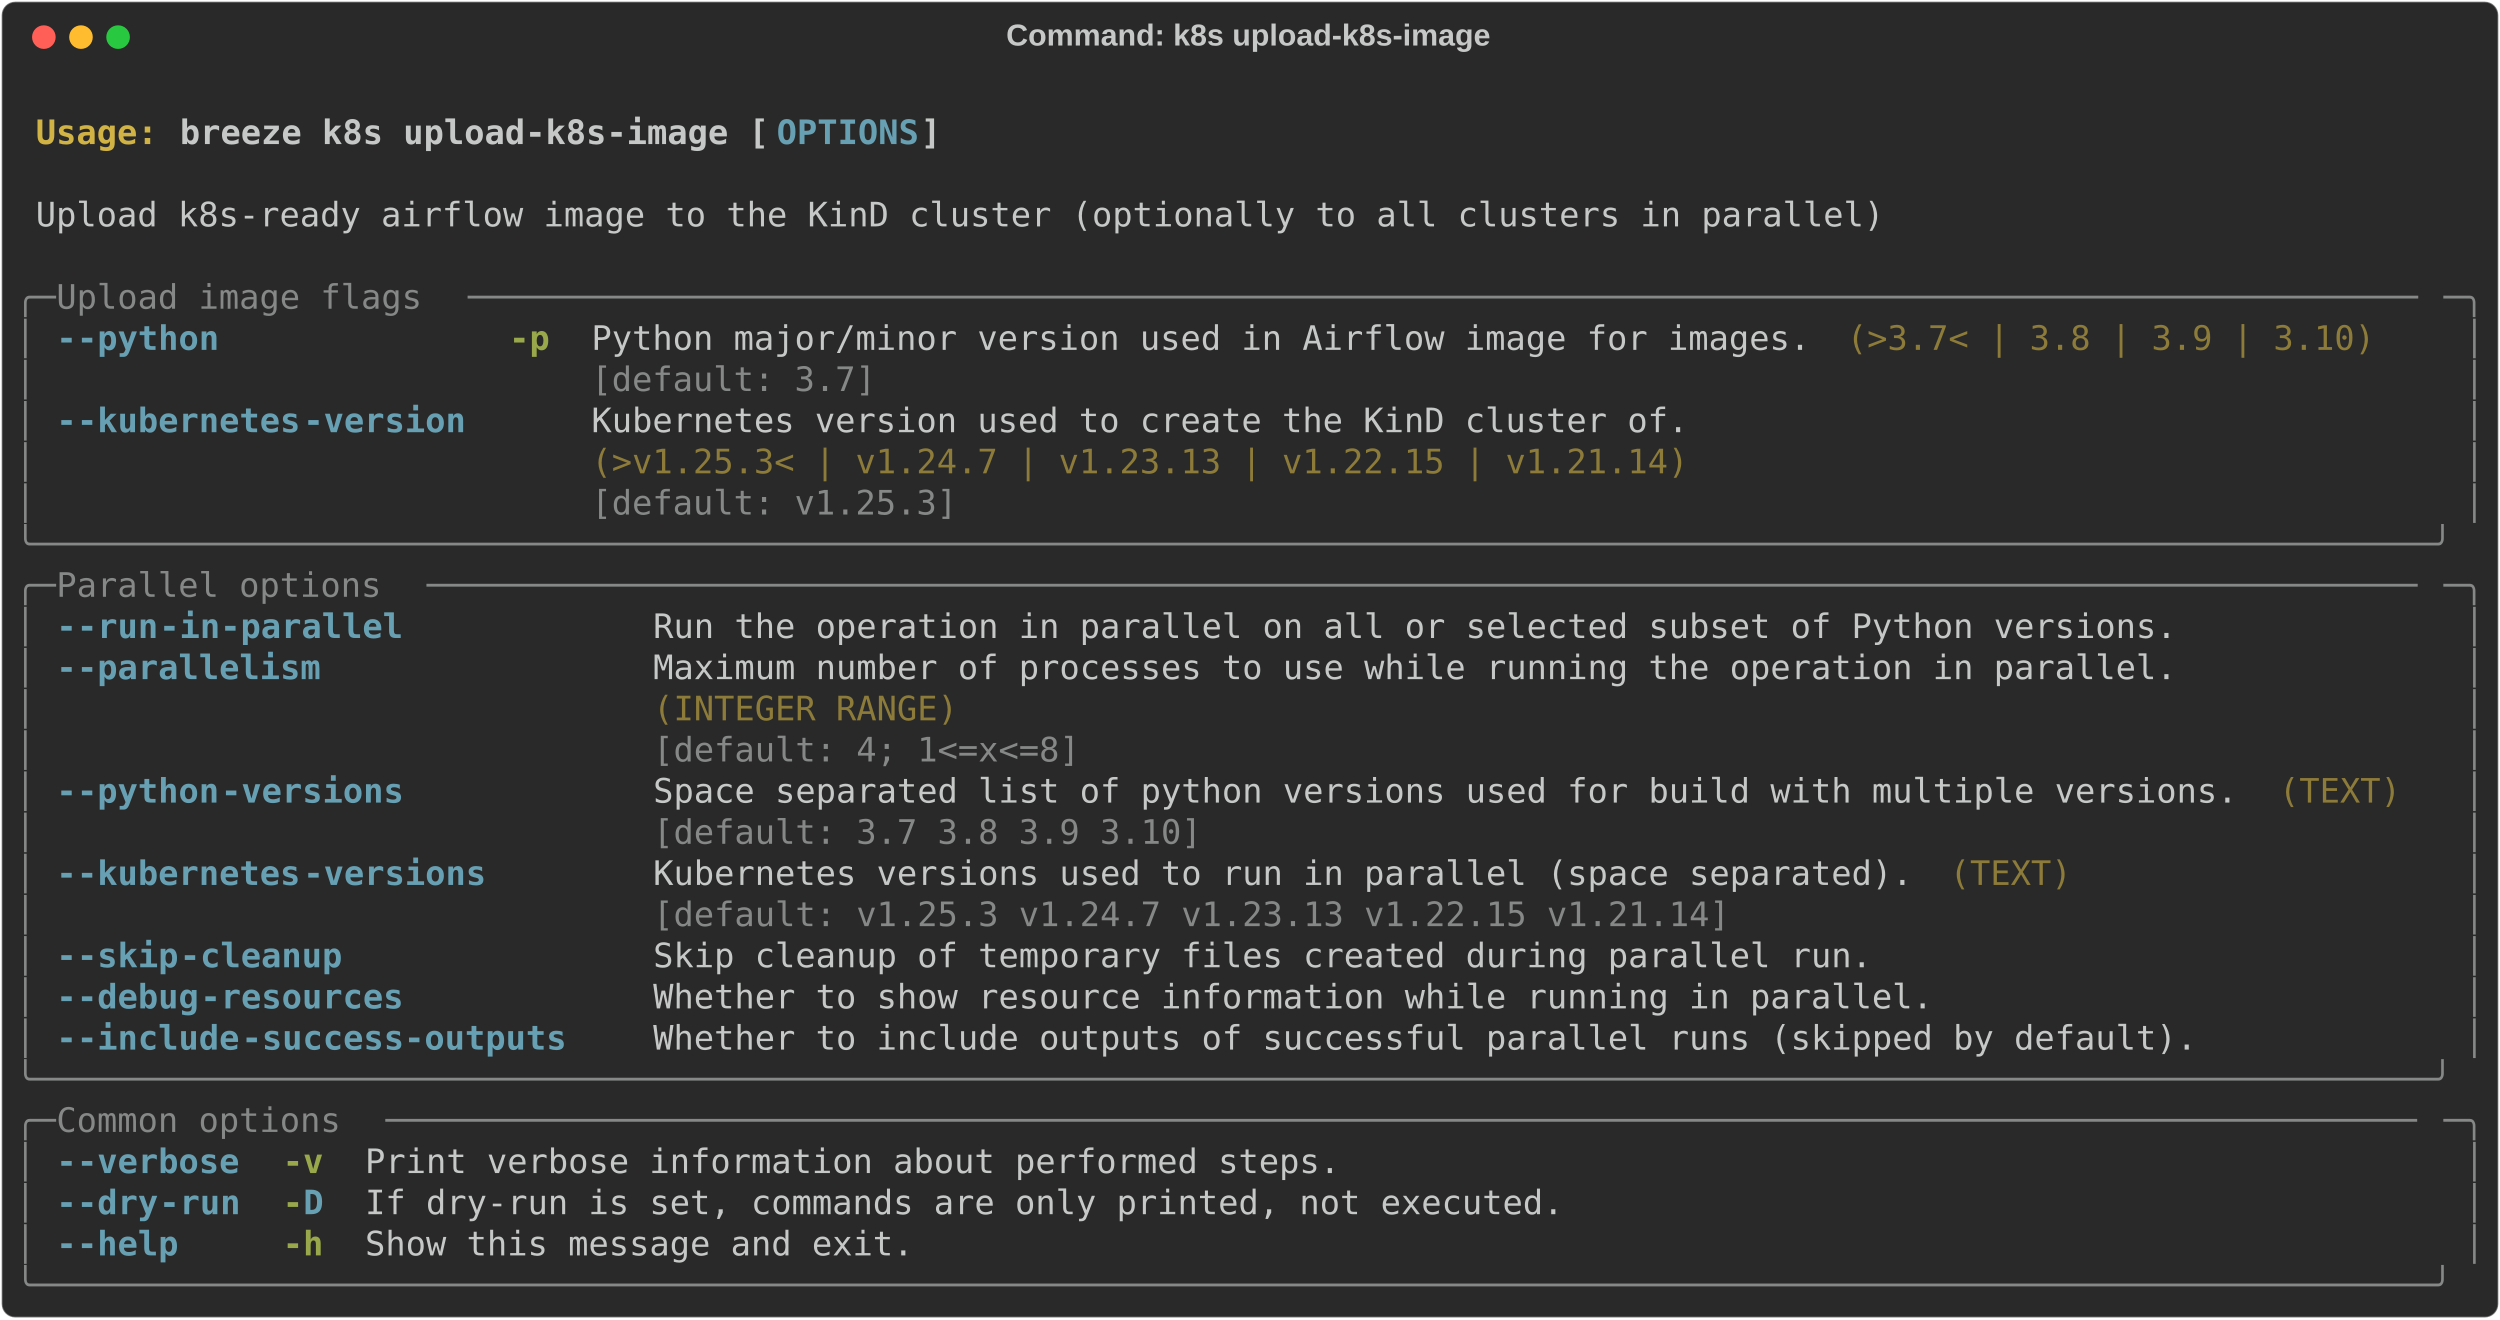
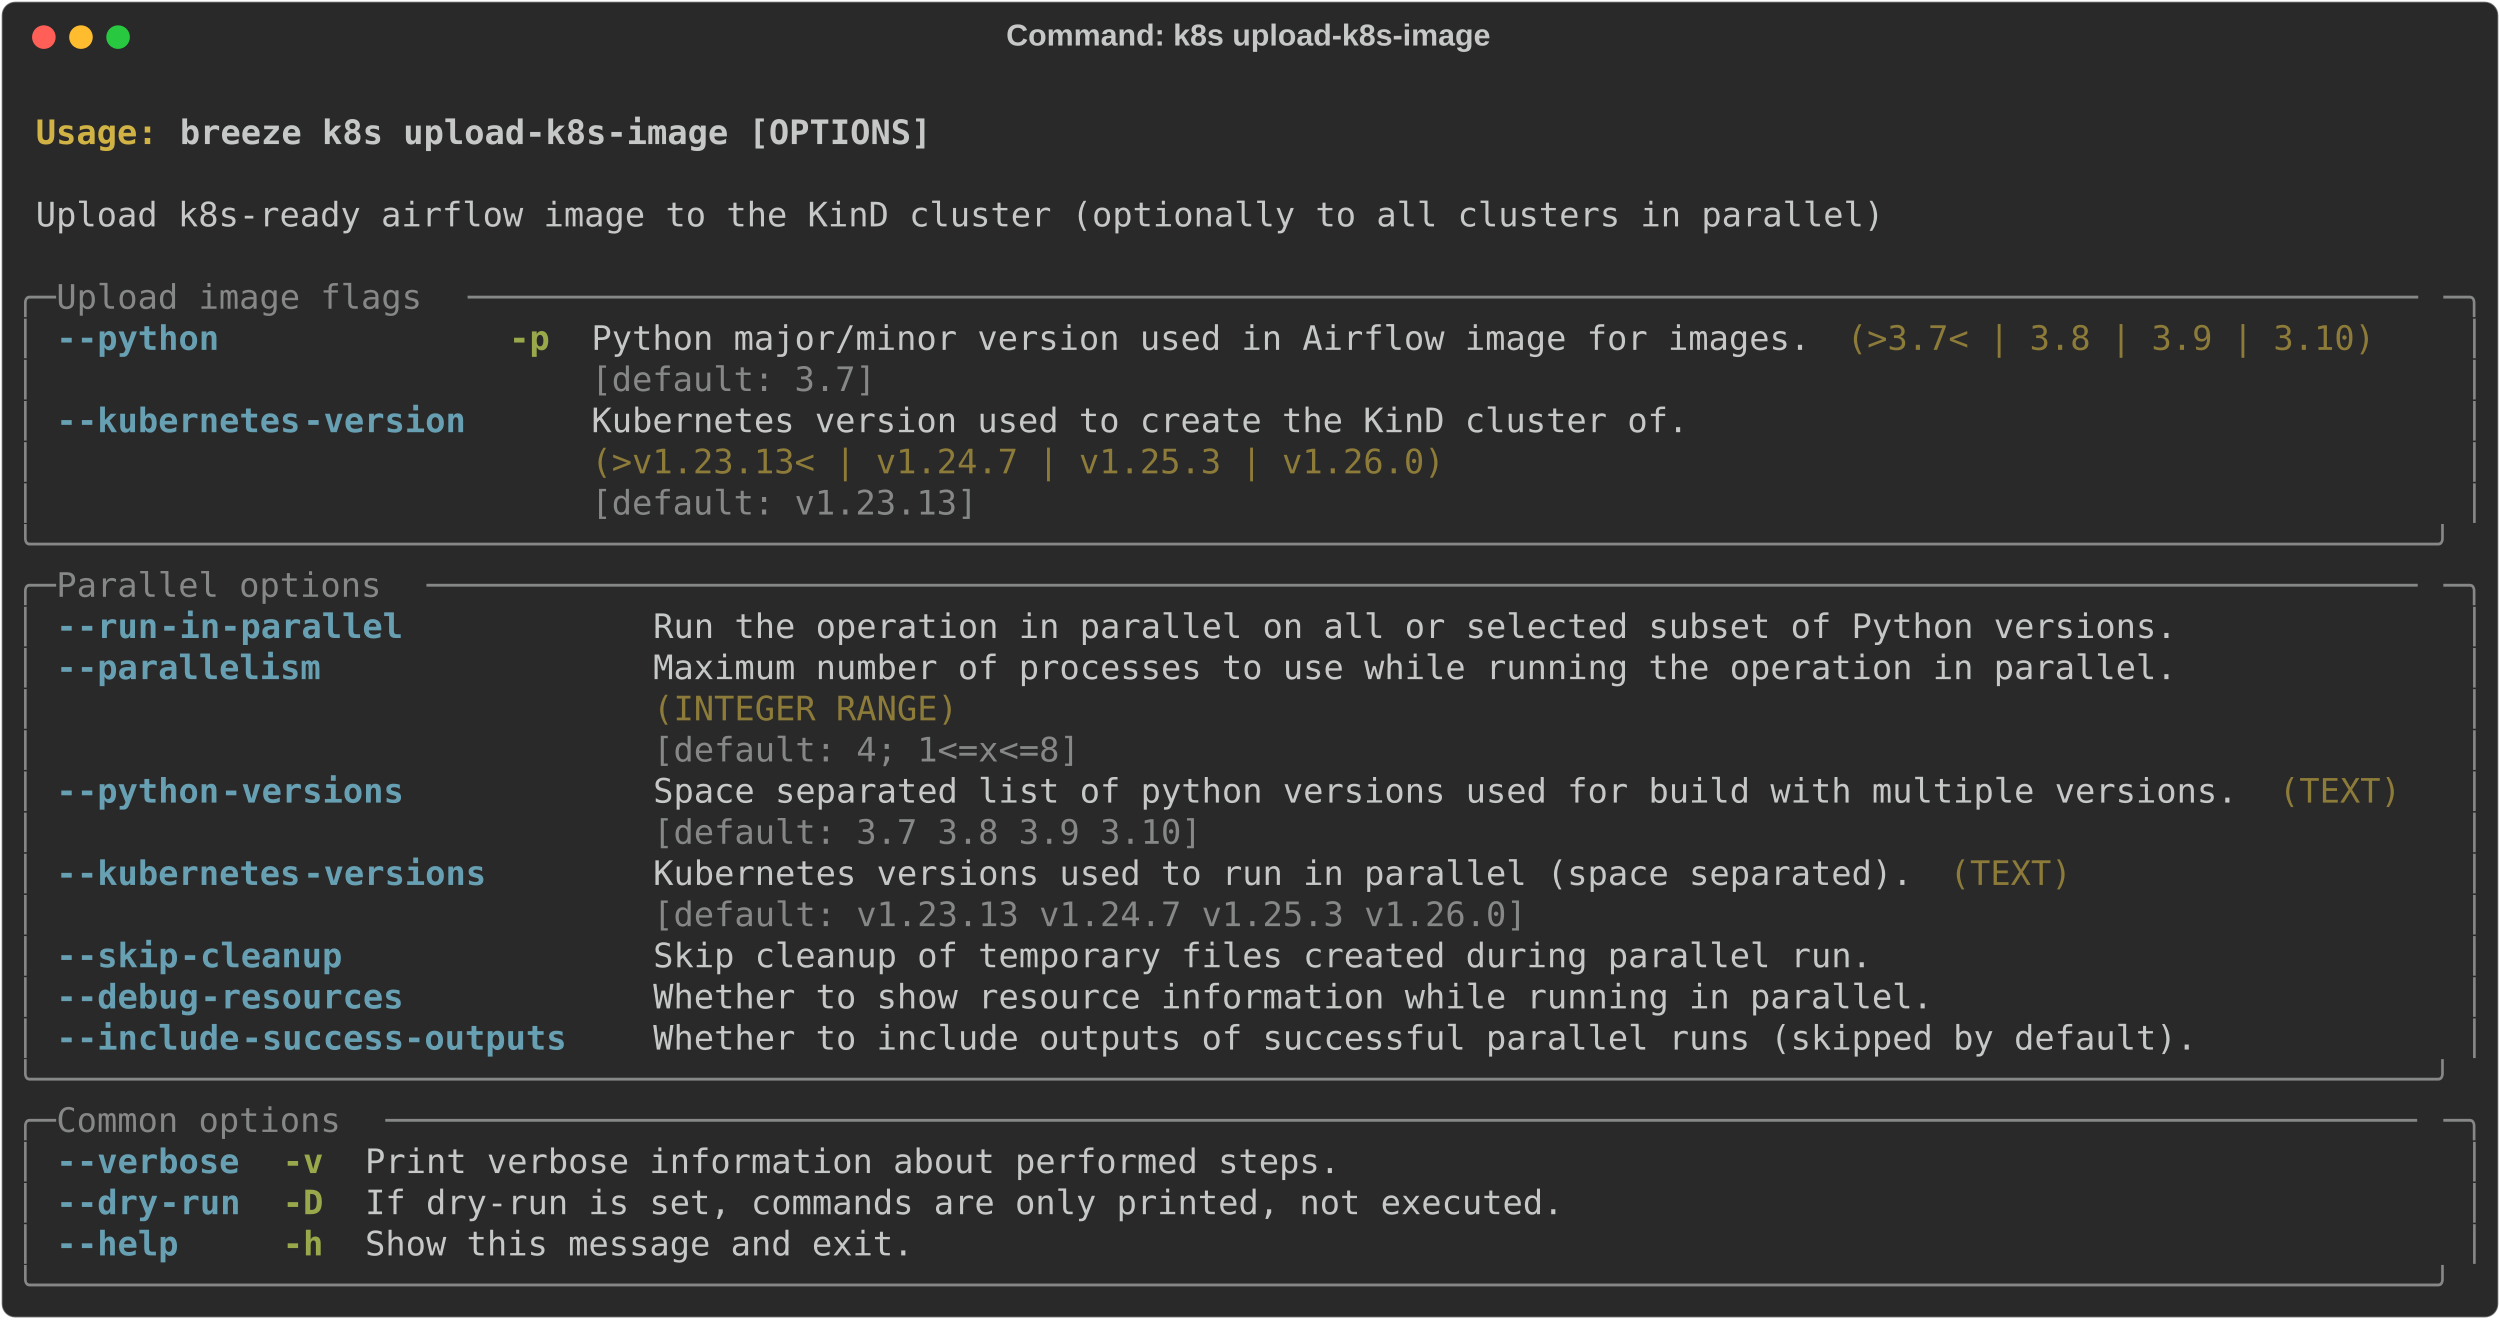
<svg xmlns="http://www.w3.org/2000/svg" class="rich-terminal" viewBox="0 0 1482 782.0">
  <style>

    @font-face {
        font-family: "Fira Code";
        src: local("FiraCode-Regular"),
                url("https://cdnjs.cloudflare.com/ajax/libs/firacode/6.2.0/woff2/FiraCode-Regular.woff2") format("woff2"),
                url("https://cdnjs.cloudflare.com/ajax/libs/firacode/6.2.0/woff/FiraCode-Regular.woff") format("woff");
        font-style: normal;
        font-weight: 400;
    }
    @font-face {
        font-family: "Fira Code";
        src: local("FiraCode-Bold"),
                url("https://cdnjs.cloudflare.com/ajax/libs/firacode/6.2.0/woff2/FiraCode-Bold.woff2") format("woff2"),
                url("https://cdnjs.cloudflare.com/ajax/libs/firacode/6.2.0/woff/FiraCode-Bold.woff") format("woff");
        font-style: bold;
        font-weight: 700;
    }

    .breeze-k8s-upload-k8s-image-matrix {
        font-family: Fira Code, monospace;
        font-size: 20px;
        line-height: 24.4px;
        font-variant-east-asian: full-width;
    }

    .breeze-k8s-upload-k8s-image-title {
        font-size: 18px;
        font-weight: bold;
        font-family: arial;
    }

    .breeze-k8s-upload-k8s-image-r1 { fill: #c5c8c6;font-weight: bold }
.breeze-k8s-upload-k8s-image-r2 { fill: #c5c8c6 }
.breeze-k8s-upload-k8s-image-r3 { fill: #d0b344;font-weight: bold }
- .breeze-k8s-upload-k8s-image-r4 { fill: #68a0b3;font-weight: bold }
- .breeze-k8s-upload-k8s-image-r5 { fill: #868887 }
+ .breeze-k8s-upload-k8s-image-r4 { fill: #868887 }
+ .breeze-k8s-upload-k8s-image-r5 { fill: #68a0b3;font-weight: bold }
.breeze-k8s-upload-k8s-image-r6 { fill: #98a84b;font-weight: bold }
.breeze-k8s-upload-k8s-image-r7 { fill: #8d7b39 }
    </style>
  <defs>
    <clipPath id="breeze-k8s-upload-k8s-image-clip-terminal">
      <rect x="0" y="0" width="1463.0" height="731.0" />
    </clipPath>
    <clipPath id="breeze-k8s-upload-k8s-image-line-0">
      <rect x="0" y="1.5" width="1464" height="24.65" />
    </clipPath>
    <clipPath id="breeze-k8s-upload-k8s-image-line-1">
      <rect x="0" y="25.9" width="1464" height="24.65" />
    </clipPath>
    <clipPath id="breeze-k8s-upload-k8s-image-line-2">
      <rect x="0" y="50.3" width="1464" height="24.65" />
    </clipPath>
    <clipPath id="breeze-k8s-upload-k8s-image-line-3">
      <rect x="0" y="74.7" width="1464" height="24.65" />
    </clipPath>
    <clipPath id="breeze-k8s-upload-k8s-image-line-4">
      <rect x="0" y="99.1" width="1464" height="24.65" />
    </clipPath>
    <clipPath id="breeze-k8s-upload-k8s-image-line-5">
      <rect x="0" y="123.5" width="1464" height="24.65" />
    </clipPath>
    <clipPath id="breeze-k8s-upload-k8s-image-line-6">
      <rect x="0" y="147.9" width="1464" height="24.65" />
    </clipPath>
    <clipPath id="breeze-k8s-upload-k8s-image-line-7">
      <rect x="0" y="172.3" width="1464" height="24.65" />
    </clipPath>
    <clipPath id="breeze-k8s-upload-k8s-image-line-8">
      <rect x="0" y="196.7" width="1464" height="24.65" />
    </clipPath>
    <clipPath id="breeze-k8s-upload-k8s-image-line-9">
      <rect x="0" y="221.1" width="1464" height="24.65" />
    </clipPath>
    <clipPath id="breeze-k8s-upload-k8s-image-line-10">
      <rect x="0" y="245.5" width="1464" height="24.65" />
    </clipPath>
    <clipPath id="breeze-k8s-upload-k8s-image-line-11">
      <rect x="0" y="269.9" width="1464" height="24.65" />
    </clipPath>
    <clipPath id="breeze-k8s-upload-k8s-image-line-12">
      <rect x="0" y="294.3" width="1464" height="24.65" />
    </clipPath>
    <clipPath id="breeze-k8s-upload-k8s-image-line-13">
      <rect x="0" y="318.7" width="1464" height="24.65" />
    </clipPath>
    <clipPath id="breeze-k8s-upload-k8s-image-line-14">
      <rect x="0" y="343.1" width="1464" height="24.65" />
    </clipPath>
    <clipPath id="breeze-k8s-upload-k8s-image-line-15">
      <rect x="0" y="367.5" width="1464" height="24.65" />
    </clipPath>
    <clipPath id="breeze-k8s-upload-k8s-image-line-16">
      <rect x="0" y="391.9" width="1464" height="24.65" />
    </clipPath>
    <clipPath id="breeze-k8s-upload-k8s-image-line-17">
      <rect x="0" y="416.3" width="1464" height="24.65" />
    </clipPath>
    <clipPath id="breeze-k8s-upload-k8s-image-line-18">
      <rect x="0" y="440.7" width="1464" height="24.65" />
    </clipPath>
    <clipPath id="breeze-k8s-upload-k8s-image-line-19">
      <rect x="0" y="465.1" width="1464" height="24.65" />
    </clipPath>
    <clipPath id="breeze-k8s-upload-k8s-image-line-20">
      <rect x="0" y="489.5" width="1464" height="24.65" />
    </clipPath>
    <clipPath id="breeze-k8s-upload-k8s-image-line-21">
      <rect x="0" y="513.9" width="1464" height="24.65" />
    </clipPath>
    <clipPath id="breeze-k8s-upload-k8s-image-line-22">
      <rect x="0" y="538.3" width="1464" height="24.65" />
    </clipPath>
    <clipPath id="breeze-k8s-upload-k8s-image-line-23">
      <rect x="0" y="562.7" width="1464" height="24.65" />
    </clipPath>
    <clipPath id="breeze-k8s-upload-k8s-image-line-24">
      <rect x="0" y="587.1" width="1464" height="24.65" />
    </clipPath>
    <clipPath id="breeze-k8s-upload-k8s-image-line-25">
      <rect x="0" y="611.5" width="1464" height="24.65" />
    </clipPath>
    <clipPath id="breeze-k8s-upload-k8s-image-line-26">
      <rect x="0" y="635.9" width="1464" height="24.65" />
    </clipPath>
    <clipPath id="breeze-k8s-upload-k8s-image-line-27">
      <rect x="0" y="660.3" width="1464" height="24.65" />
    </clipPath>
    <clipPath id="breeze-k8s-upload-k8s-image-line-28">
      <rect x="0" y="684.7" width="1464" height="24.65" />
    </clipPath>
  </defs>
  <rect fill="#292929" stroke="rgba(255,255,255,0.35)" stroke-width="1" x="1" y="1" width="1480" height="780" rx="8" />
  <text class="breeze-k8s-upload-k8s-image-title" fill="#c5c8c6" text-anchor="middle" x="740" y="27">Command: k8s upload-k8s-image</text>
  <g transform="translate(26,22)">
    <circle cx="0" cy="0" r="7" fill="#ff5f57" />
    <circle cx="22" cy="0" r="7" fill="#febc2e" />
    <circle cx="44" cy="0" r="7" fill="#28c840" />
  </g>
  <g transform="translate(9, 41)" clip-path="url(#breeze-k8s-upload-k8s-image-clip-terminal)">
    <g class="breeze-k8s-upload-k8s-image-matrix">
      <text class="breeze-k8s-upload-k8s-image-r2" x="1464" y="20" textLength="12.2" clip-path="url(#breeze-k8s-upload-k8s-image-line-0)">
</text>
      <text class="breeze-k8s-upload-k8s-image-r3" x="12.2" y="44.4" textLength="85.4" clip-path="url(#breeze-k8s-upload-k8s-image-line-1)">Usage: </text>
-       <text class="breeze-k8s-upload-k8s-image-r1" x="97.6" y="44.4" textLength="353.8" clip-path="url(#breeze-k8s-upload-k8s-image-line-1)">breeze k8s upload-k8s-image [</text>
-       <text class="breeze-k8s-upload-k8s-image-r4" x="451.4" y="44.4" textLength="85.4" clip-path="url(#breeze-k8s-upload-k8s-image-line-1)">OPTIONS</text>
-       <text class="breeze-k8s-upload-k8s-image-r1" x="536.8" y="44.4" textLength="12.2" clip-path="url(#breeze-k8s-upload-k8s-image-line-1)">]</text>
+       <text class="breeze-k8s-upload-k8s-image-r1" x="97.6" y="44.4" textLength="451.4" clip-path="url(#breeze-k8s-upload-k8s-image-line-1)">breeze k8s upload-k8s-image [OPTIONS]</text>
      <text class="breeze-k8s-upload-k8s-image-r2" x="1464" y="44.4" textLength="12.2" clip-path="url(#breeze-k8s-upload-k8s-image-line-1)">
</text>
      <text class="breeze-k8s-upload-k8s-image-r2" x="1464" y="68.8" textLength="12.2" clip-path="url(#breeze-k8s-upload-k8s-image-line-2)">
</text>
      <text class="breeze-k8s-upload-k8s-image-r2" x="12.2" y="93.2" textLength="1110.2" clip-path="url(#breeze-k8s-upload-k8s-image-line-3)">Upload k8s-ready airflow image to the KinD cluster (optionally to all clusters in parallel)</text>
      <text class="breeze-k8s-upload-k8s-image-r2" x="1464" y="93.2" textLength="12.2" clip-path="url(#breeze-k8s-upload-k8s-image-line-3)">
</text>
      <text class="breeze-k8s-upload-k8s-image-r2" x="1464" y="117.6" textLength="12.2" clip-path="url(#breeze-k8s-upload-k8s-image-line-4)">
</text>
-       <text class="breeze-k8s-upload-k8s-image-r5" x="0" y="142" textLength="24.4" clip-path="url(#breeze-k8s-upload-k8s-image-line-5)">╭─</text>
-       <text class="breeze-k8s-upload-k8s-image-r5" x="24.4" y="142" textLength="244" clip-path="url(#breeze-k8s-upload-k8s-image-line-5)"> Upload image flags </text>
-       <text class="breeze-k8s-upload-k8s-image-r5" x="268.4" y="142" textLength="1171.2" clip-path="url(#breeze-k8s-upload-k8s-image-line-5)">────────────────────────────────────────────────────────────────────────────────────────────────</text>
-       <text class="breeze-k8s-upload-k8s-image-r5" x="1439.6" y="142" textLength="24.4" clip-path="url(#breeze-k8s-upload-k8s-image-line-5)">─╮</text>
+       <text class="breeze-k8s-upload-k8s-image-r4" x="0" y="142" textLength="24.4" clip-path="url(#breeze-k8s-upload-k8s-image-line-5)">╭─</text>
+       <text class="breeze-k8s-upload-k8s-image-r4" x="24.4" y="142" textLength="244" clip-path="url(#breeze-k8s-upload-k8s-image-line-5)"> Upload image flags </text>
+       <text class="breeze-k8s-upload-k8s-image-r4" x="268.4" y="142" textLength="1171.2" clip-path="url(#breeze-k8s-upload-k8s-image-line-5)">────────────────────────────────────────────────────────────────────────────────────────────────</text>
+       <text class="breeze-k8s-upload-k8s-image-r4" x="1439.6" y="142" textLength="24.4" clip-path="url(#breeze-k8s-upload-k8s-image-line-5)">─╮</text>
      <text class="breeze-k8s-upload-k8s-image-r2" x="1464" y="142" textLength="12.2" clip-path="url(#breeze-k8s-upload-k8s-image-line-5)">
</text>
-       <text class="breeze-k8s-upload-k8s-image-r5" x="0" y="166.4" textLength="12.2" clip-path="url(#breeze-k8s-upload-k8s-image-line-6)">│</text>
-       <text class="breeze-k8s-upload-k8s-image-r4" x="24.4" y="166.4" textLength="12.2" clip-path="url(#breeze-k8s-upload-k8s-image-line-6)">-</text>
-       <text class="breeze-k8s-upload-k8s-image-r4" x="36.6" y="166.4" textLength="85.4" clip-path="url(#breeze-k8s-upload-k8s-image-line-6)">-python</text>
+       <text class="breeze-k8s-upload-k8s-image-r4" x="0" y="166.4" textLength="12.2" clip-path="url(#breeze-k8s-upload-k8s-image-line-6)">│</text>
+       <text class="breeze-k8s-upload-k8s-image-r5" x="24.4" y="166.4" textLength="12.2" clip-path="url(#breeze-k8s-upload-k8s-image-line-6)">-</text>
+       <text class="breeze-k8s-upload-k8s-image-r5" x="36.6" y="166.4" textLength="85.4" clip-path="url(#breeze-k8s-upload-k8s-image-line-6)">-python</text>
      <text class="breeze-k8s-upload-k8s-image-r6" x="292.8" y="166.4" textLength="24.4" clip-path="url(#breeze-k8s-upload-k8s-image-line-6)">-p</text>
      <text class="breeze-k8s-upload-k8s-image-r2" x="341.6" y="166.4" textLength="732" clip-path="url(#breeze-k8s-upload-k8s-image-line-6)">Python major/minor version used in Airflow image for images.</text>
      <text class="breeze-k8s-upload-k8s-image-r7" x="1085.8" y="166.4" textLength="317.2" clip-path="url(#breeze-k8s-upload-k8s-image-line-6)">(&gt;3.7&lt; | 3.8 | 3.9 | 3.10)</text>
-       <text class="breeze-k8s-upload-k8s-image-r5" x="1451.8" y="166.4" textLength="12.2" clip-path="url(#breeze-k8s-upload-k8s-image-line-6)">│</text>
+       <text class="breeze-k8s-upload-k8s-image-r4" x="1451.8" y="166.4" textLength="12.2" clip-path="url(#breeze-k8s-upload-k8s-image-line-6)">│</text>
      <text class="breeze-k8s-upload-k8s-image-r2" x="1464" y="166.4" textLength="12.2" clip-path="url(#breeze-k8s-upload-k8s-image-line-6)">
</text>
-       <text class="breeze-k8s-upload-k8s-image-r5" x="0" y="190.8" textLength="12.2" clip-path="url(#breeze-k8s-upload-k8s-image-line-7)">│</text>
-       <text class="breeze-k8s-upload-k8s-image-r5" x="341.6" y="190.8" textLength="732" clip-path="url(#breeze-k8s-upload-k8s-image-line-7)">[default: 3.7]                                              </text>
-       <text class="breeze-k8s-upload-k8s-image-r5" x="1451.8" y="190.8" textLength="12.2" clip-path="url(#breeze-k8s-upload-k8s-image-line-7)">│</text>
+       <text class="breeze-k8s-upload-k8s-image-r4" x="0" y="190.8" textLength="12.2" clip-path="url(#breeze-k8s-upload-k8s-image-line-7)">│</text>
+       <text class="breeze-k8s-upload-k8s-image-r4" x="341.6" y="190.8" textLength="732" clip-path="url(#breeze-k8s-upload-k8s-image-line-7)">[default: 3.7]                                              </text>
+       <text class="breeze-k8s-upload-k8s-image-r4" x="1451.8" y="190.8" textLength="12.2" clip-path="url(#breeze-k8s-upload-k8s-image-line-7)">│</text>
      <text class="breeze-k8s-upload-k8s-image-r2" x="1464" y="190.8" textLength="12.2" clip-path="url(#breeze-k8s-upload-k8s-image-line-7)">
</text>
-       <text class="breeze-k8s-upload-k8s-image-r5" x="0" y="215.2" textLength="12.2" clip-path="url(#breeze-k8s-upload-k8s-image-line-8)">│</text>
-       <text class="breeze-k8s-upload-k8s-image-r4" x="24.4" y="215.2" textLength="12.2" clip-path="url(#breeze-k8s-upload-k8s-image-line-8)">-</text>
-       <text class="breeze-k8s-upload-k8s-image-r4" x="36.6" y="215.2" textLength="134.2" clip-path="url(#breeze-k8s-upload-k8s-image-line-8)">-kubernetes</text>
-       <text class="breeze-k8s-upload-k8s-image-r4" x="170.8" y="215.2" textLength="97.6" clip-path="url(#breeze-k8s-upload-k8s-image-line-8)">-version</text>
+       <text class="breeze-k8s-upload-k8s-image-r4" x="0" y="215.2" textLength="12.2" clip-path="url(#breeze-k8s-upload-k8s-image-line-8)">│</text>
+       <text class="breeze-k8s-upload-k8s-image-r5" x="24.4" y="215.2" textLength="12.2" clip-path="url(#breeze-k8s-upload-k8s-image-line-8)">-</text>
+       <text class="breeze-k8s-upload-k8s-image-r5" x="36.6" y="215.2" textLength="134.2" clip-path="url(#breeze-k8s-upload-k8s-image-line-8)">-kubernetes</text>
+       <text class="breeze-k8s-upload-k8s-image-r5" x="170.8" y="215.2" textLength="97.6" clip-path="url(#breeze-k8s-upload-k8s-image-line-8)">-version</text>
      <text class="breeze-k8s-upload-k8s-image-r2" x="341.6" y="215.2" textLength="658.8" clip-path="url(#breeze-k8s-upload-k8s-image-line-8)">Kubernetes version used to create the KinD cluster of.</text>
-       <text class="breeze-k8s-upload-k8s-image-r5" x="1451.8" y="215.2" textLength="12.2" clip-path="url(#breeze-k8s-upload-k8s-image-line-8)">│</text>
+       <text class="breeze-k8s-upload-k8s-image-r4" x="1451.8" y="215.2" textLength="12.2" clip-path="url(#breeze-k8s-upload-k8s-image-line-8)">│</text>
      <text class="breeze-k8s-upload-k8s-image-r2" x="1464" y="215.2" textLength="12.2" clip-path="url(#breeze-k8s-upload-k8s-image-line-8)">
</text>
-       <text class="breeze-k8s-upload-k8s-image-r5" x="0" y="239.6" textLength="12.2" clip-path="url(#breeze-k8s-upload-k8s-image-line-9)">│</text>
-       <text class="breeze-k8s-upload-k8s-image-r7" x="341.6" y="239.6" textLength="658.8" clip-path="url(#breeze-k8s-upload-k8s-image-line-9)">(&gt;v1.25.3&lt; | v1.24.7 | v1.23.13 | v1.22.15 | v1.21.14)</text>
-       <text class="breeze-k8s-upload-k8s-image-r5" x="1451.8" y="239.6" textLength="12.2" clip-path="url(#breeze-k8s-upload-k8s-image-line-9)">│</text>
+       <text class="breeze-k8s-upload-k8s-image-r4" x="0" y="239.6" textLength="12.2" clip-path="url(#breeze-k8s-upload-k8s-image-line-9)">│</text>
+       <text class="breeze-k8s-upload-k8s-image-r7" x="341.6" y="239.6" textLength="658.8" clip-path="url(#breeze-k8s-upload-k8s-image-line-9)">(&gt;v1.23.13&lt; | v1.24.7 | v1.25.3 | v1.26.0)            </text>
+       <text class="breeze-k8s-upload-k8s-image-r4" x="1451.8" y="239.6" textLength="12.2" clip-path="url(#breeze-k8s-upload-k8s-image-line-9)">│</text>
      <text class="breeze-k8s-upload-k8s-image-r2" x="1464" y="239.6" textLength="12.2" clip-path="url(#breeze-k8s-upload-k8s-image-line-9)">
</text>
-       <text class="breeze-k8s-upload-k8s-image-r5" x="0" y="264" textLength="12.2" clip-path="url(#breeze-k8s-upload-k8s-image-line-10)">│</text>
-       <text class="breeze-k8s-upload-k8s-image-r5" x="341.6" y="264" textLength="658.8" clip-path="url(#breeze-k8s-upload-k8s-image-line-10)">[default: v1.25.3]                                    </text>
-       <text class="breeze-k8s-upload-k8s-image-r5" x="1451.8" y="264" textLength="12.2" clip-path="url(#breeze-k8s-upload-k8s-image-line-10)">│</text>
+       <text class="breeze-k8s-upload-k8s-image-r4" x="0" y="264" textLength="12.2" clip-path="url(#breeze-k8s-upload-k8s-image-line-10)">│</text>
+       <text class="breeze-k8s-upload-k8s-image-r4" x="341.6" y="264" textLength="658.8" clip-path="url(#breeze-k8s-upload-k8s-image-line-10)">[default: v1.23.13]                                   </text>
+       <text class="breeze-k8s-upload-k8s-image-r4" x="1451.8" y="264" textLength="12.2" clip-path="url(#breeze-k8s-upload-k8s-image-line-10)">│</text>
      <text class="breeze-k8s-upload-k8s-image-r2" x="1464" y="264" textLength="12.2" clip-path="url(#breeze-k8s-upload-k8s-image-line-10)">
</text>
-       <text class="breeze-k8s-upload-k8s-image-r5" x="0" y="288.4" textLength="1464" clip-path="url(#breeze-k8s-upload-k8s-image-line-11)">╰──────────────────────────────────────────────────────────────────────────────────────────────────────────────────────╯</text>
+       <text class="breeze-k8s-upload-k8s-image-r4" x="0" y="288.4" textLength="1464" clip-path="url(#breeze-k8s-upload-k8s-image-line-11)">╰──────────────────────────────────────────────────────────────────────────────────────────────────────────────────────╯</text>
      <text class="breeze-k8s-upload-k8s-image-r2" x="1464" y="288.4" textLength="12.2" clip-path="url(#breeze-k8s-upload-k8s-image-line-11)">
</text>
-       <text class="breeze-k8s-upload-k8s-image-r5" x="0" y="312.8" textLength="24.4" clip-path="url(#breeze-k8s-upload-k8s-image-line-12)">╭─</text>
-       <text class="breeze-k8s-upload-k8s-image-r5" x="24.4" y="312.8" textLength="219.6" clip-path="url(#breeze-k8s-upload-k8s-image-line-12)"> Parallel options </text>
-       <text class="breeze-k8s-upload-k8s-image-r5" x="244" y="312.8" textLength="1195.6" clip-path="url(#breeze-k8s-upload-k8s-image-line-12)">──────────────────────────────────────────────────────────────────────────────────────────────────</text>
-       <text class="breeze-k8s-upload-k8s-image-r5" x="1439.6" y="312.8" textLength="24.4" clip-path="url(#breeze-k8s-upload-k8s-image-line-12)">─╮</text>
+       <text class="breeze-k8s-upload-k8s-image-r4" x="0" y="312.8" textLength="24.4" clip-path="url(#breeze-k8s-upload-k8s-image-line-12)">╭─</text>
+       <text class="breeze-k8s-upload-k8s-image-r4" x="24.4" y="312.8" textLength="219.6" clip-path="url(#breeze-k8s-upload-k8s-image-line-12)"> Parallel options </text>
+       <text class="breeze-k8s-upload-k8s-image-r4" x="244" y="312.8" textLength="1195.6" clip-path="url(#breeze-k8s-upload-k8s-image-line-12)">──────────────────────────────────────────────────────────────────────────────────────────────────</text>
+       <text class="breeze-k8s-upload-k8s-image-r4" x="1439.6" y="312.8" textLength="24.4" clip-path="url(#breeze-k8s-upload-k8s-image-line-12)">─╮</text>
      <text class="breeze-k8s-upload-k8s-image-r2" x="1464" y="312.8" textLength="12.2" clip-path="url(#breeze-k8s-upload-k8s-image-line-12)">
</text>
-       <text class="breeze-k8s-upload-k8s-image-r5" x="0" y="337.2" textLength="12.2" clip-path="url(#breeze-k8s-upload-k8s-image-line-13)">│</text>
-       <text class="breeze-k8s-upload-k8s-image-r4" x="24.4" y="337.2" textLength="12.2" clip-path="url(#breeze-k8s-upload-k8s-image-line-13)">-</text>
-       <text class="breeze-k8s-upload-k8s-image-r4" x="36.6" y="337.2" textLength="48.8" clip-path="url(#breeze-k8s-upload-k8s-image-line-13)">-run</text>
-       <text class="breeze-k8s-upload-k8s-image-r4" x="85.4" y="337.2" textLength="146.4" clip-path="url(#breeze-k8s-upload-k8s-image-line-13)">-in-parallel</text>
+       <text class="breeze-k8s-upload-k8s-image-r4" x="0" y="337.2" textLength="12.2" clip-path="url(#breeze-k8s-upload-k8s-image-line-13)">│</text>
+       <text class="breeze-k8s-upload-k8s-image-r5" x="24.4" y="337.2" textLength="12.2" clip-path="url(#breeze-k8s-upload-k8s-image-line-13)">-</text>
+       <text class="breeze-k8s-upload-k8s-image-r5" x="36.6" y="337.2" textLength="48.8" clip-path="url(#breeze-k8s-upload-k8s-image-line-13)">-run</text>
+       <text class="breeze-k8s-upload-k8s-image-r5" x="85.4" y="337.2" textLength="146.4" clip-path="url(#breeze-k8s-upload-k8s-image-line-13)">-in-parallel</text>
      <text class="breeze-k8s-upload-k8s-image-r2" x="378.2" y="337.2" textLength="915" clip-path="url(#breeze-k8s-upload-k8s-image-line-13)">Run the operation in parallel on all or selected subset of Python versions.</text>
-       <text class="breeze-k8s-upload-k8s-image-r5" x="1451.8" y="337.2" textLength="12.2" clip-path="url(#breeze-k8s-upload-k8s-image-line-13)">│</text>
+       <text class="breeze-k8s-upload-k8s-image-r4" x="1451.8" y="337.2" textLength="12.2" clip-path="url(#breeze-k8s-upload-k8s-image-line-13)">│</text>
      <text class="breeze-k8s-upload-k8s-image-r2" x="1464" y="337.2" textLength="12.2" clip-path="url(#breeze-k8s-upload-k8s-image-line-13)">
</text>
-       <text class="breeze-k8s-upload-k8s-image-r5" x="0" y="361.6" textLength="12.2" clip-path="url(#breeze-k8s-upload-k8s-image-line-14)">│</text>
-       <text class="breeze-k8s-upload-k8s-image-r4" x="24.4" y="361.6" textLength="12.2" clip-path="url(#breeze-k8s-upload-k8s-image-line-14)">-</text>
-       <text class="breeze-k8s-upload-k8s-image-r4" x="36.6" y="361.6" textLength="146.4" clip-path="url(#breeze-k8s-upload-k8s-image-line-14)">-parallelism</text>
+       <text class="breeze-k8s-upload-k8s-image-r4" x="0" y="361.6" textLength="12.2" clip-path="url(#breeze-k8s-upload-k8s-image-line-14)">│</text>
+       <text class="breeze-k8s-upload-k8s-image-r5" x="24.4" y="361.6" textLength="12.2" clip-path="url(#breeze-k8s-upload-k8s-image-line-14)">-</text>
+       <text class="breeze-k8s-upload-k8s-image-r5" x="36.6" y="361.6" textLength="146.4" clip-path="url(#breeze-k8s-upload-k8s-image-line-14)">-parallelism</text>
      <text class="breeze-k8s-upload-k8s-image-r2" x="378.2" y="361.6" textLength="915" clip-path="url(#breeze-k8s-upload-k8s-image-line-14)">Maximum number of processes to use while running the operation in parallel.</text>
-       <text class="breeze-k8s-upload-k8s-image-r5" x="1451.8" y="361.6" textLength="12.2" clip-path="url(#breeze-k8s-upload-k8s-image-line-14)">│</text>
+       <text class="breeze-k8s-upload-k8s-image-r4" x="1451.8" y="361.6" textLength="12.2" clip-path="url(#breeze-k8s-upload-k8s-image-line-14)">│</text>
      <text class="breeze-k8s-upload-k8s-image-r2" x="1464" y="361.6" textLength="12.2" clip-path="url(#breeze-k8s-upload-k8s-image-line-14)">
</text>
-       <text class="breeze-k8s-upload-k8s-image-r5" x="0" y="386" textLength="12.2" clip-path="url(#breeze-k8s-upload-k8s-image-line-15)">│</text>
+       <text class="breeze-k8s-upload-k8s-image-r4" x="0" y="386" textLength="12.2" clip-path="url(#breeze-k8s-upload-k8s-image-line-15)">│</text>
      <text class="breeze-k8s-upload-k8s-image-r7" x="378.2" y="386" textLength="915" clip-path="url(#breeze-k8s-upload-k8s-image-line-15)">(INTEGER RANGE)                                                            </text>
-       <text class="breeze-k8s-upload-k8s-image-r5" x="1451.8" y="386" textLength="12.2" clip-path="url(#breeze-k8s-upload-k8s-image-line-15)">│</text>
+       <text class="breeze-k8s-upload-k8s-image-r4" x="1451.8" y="386" textLength="12.2" clip-path="url(#breeze-k8s-upload-k8s-image-line-15)">│</text>
      <text class="breeze-k8s-upload-k8s-image-r2" x="1464" y="386" textLength="12.2" clip-path="url(#breeze-k8s-upload-k8s-image-line-15)">
</text>
-       <text class="breeze-k8s-upload-k8s-image-r5" x="0" y="410.4" textLength="12.2" clip-path="url(#breeze-k8s-upload-k8s-image-line-16)">│</text>
-       <text class="breeze-k8s-upload-k8s-image-r5" x="378.2" y="410.4" textLength="915" clip-path="url(#breeze-k8s-upload-k8s-image-line-16)">[default: 4; 1&lt;=x&lt;=8]                                                      </text>
-       <text class="breeze-k8s-upload-k8s-image-r5" x="1451.8" y="410.4" textLength="12.2" clip-path="url(#breeze-k8s-upload-k8s-image-line-16)">│</text>
+       <text class="breeze-k8s-upload-k8s-image-r4" x="0" y="410.4" textLength="12.2" clip-path="url(#breeze-k8s-upload-k8s-image-line-16)">│</text>
+       <text class="breeze-k8s-upload-k8s-image-r4" x="378.2" y="410.4" textLength="915" clip-path="url(#breeze-k8s-upload-k8s-image-line-16)">[default: 4; 1&lt;=x&lt;=8]                                                      </text>
+       <text class="breeze-k8s-upload-k8s-image-r4" x="1451.8" y="410.4" textLength="12.2" clip-path="url(#breeze-k8s-upload-k8s-image-line-16)">│</text>
      <text class="breeze-k8s-upload-k8s-image-r2" x="1464" y="410.4" textLength="12.2" clip-path="url(#breeze-k8s-upload-k8s-image-line-16)">
</text>
-       <text class="breeze-k8s-upload-k8s-image-r5" x="0" y="434.8" textLength="12.2" clip-path="url(#breeze-k8s-upload-k8s-image-line-17)">│</text>
-       <text class="breeze-k8s-upload-k8s-image-r4" x="24.4" y="434.8" textLength="12.2" clip-path="url(#breeze-k8s-upload-k8s-image-line-17)">-</text>
-       <text class="breeze-k8s-upload-k8s-image-r4" x="36.6" y="434.8" textLength="85.4" clip-path="url(#breeze-k8s-upload-k8s-image-line-17)">-python</text>
-       <text class="breeze-k8s-upload-k8s-image-r4" x="122" y="434.8" textLength="109.8" clip-path="url(#breeze-k8s-upload-k8s-image-line-17)">-versions</text>
+       <text class="breeze-k8s-upload-k8s-image-r4" x="0" y="434.8" textLength="12.2" clip-path="url(#breeze-k8s-upload-k8s-image-line-17)">│</text>
+       <text class="breeze-k8s-upload-k8s-image-r5" x="24.4" y="434.8" textLength="12.2" clip-path="url(#breeze-k8s-upload-k8s-image-line-17)">-</text>
+       <text class="breeze-k8s-upload-k8s-image-r5" x="36.6" y="434.8" textLength="85.4" clip-path="url(#breeze-k8s-upload-k8s-image-line-17)">-python</text>
+       <text class="breeze-k8s-upload-k8s-image-r5" x="122" y="434.8" textLength="109.8" clip-path="url(#breeze-k8s-upload-k8s-image-line-17)">-versions</text>
      <text class="breeze-k8s-upload-k8s-image-r2" x="378.2" y="434.8" textLength="951.6" clip-path="url(#breeze-k8s-upload-k8s-image-line-17)">Space separated list of python versions used for build with multiple versions.</text>
      <text class="breeze-k8s-upload-k8s-image-r7" x="1342" y="434.8" textLength="73.2" clip-path="url(#breeze-k8s-upload-k8s-image-line-17)">(TEXT)</text>
-       <text class="breeze-k8s-upload-k8s-image-r5" x="1451.8" y="434.8" textLength="12.2" clip-path="url(#breeze-k8s-upload-k8s-image-line-17)">│</text>
+       <text class="breeze-k8s-upload-k8s-image-r4" x="1451.8" y="434.8" textLength="12.2" clip-path="url(#breeze-k8s-upload-k8s-image-line-17)">│</text>
      <text class="breeze-k8s-upload-k8s-image-r2" x="1464" y="434.8" textLength="12.2" clip-path="url(#breeze-k8s-upload-k8s-image-line-17)">
</text>
-       <text class="breeze-k8s-upload-k8s-image-r5" x="0" y="459.2" textLength="12.2" clip-path="url(#breeze-k8s-upload-k8s-image-line-18)">│</text>
-       <text class="breeze-k8s-upload-k8s-image-r5" x="378.2" y="459.2" textLength="951.6" clip-path="url(#breeze-k8s-upload-k8s-image-line-18)">[default: 3.7 3.8 3.9 3.10]                                                   </text>
-       <text class="breeze-k8s-upload-k8s-image-r5" x="1451.8" y="459.2" textLength="12.2" clip-path="url(#breeze-k8s-upload-k8s-image-line-18)">│</text>
+       <text class="breeze-k8s-upload-k8s-image-r4" x="0" y="459.2" textLength="12.2" clip-path="url(#breeze-k8s-upload-k8s-image-line-18)">│</text>
+       <text class="breeze-k8s-upload-k8s-image-r4" x="378.2" y="459.2" textLength="951.6" clip-path="url(#breeze-k8s-upload-k8s-image-line-18)">[default: 3.7 3.8 3.9 3.10]                                                   </text>
+       <text class="breeze-k8s-upload-k8s-image-r4" x="1451.8" y="459.2" textLength="12.2" clip-path="url(#breeze-k8s-upload-k8s-image-line-18)">│</text>
      <text class="breeze-k8s-upload-k8s-image-r2" x="1464" y="459.2" textLength="12.2" clip-path="url(#breeze-k8s-upload-k8s-image-line-18)">
</text>
-       <text class="breeze-k8s-upload-k8s-image-r5" x="0" y="483.6" textLength="12.2" clip-path="url(#breeze-k8s-upload-k8s-image-line-19)">│</text>
-       <text class="breeze-k8s-upload-k8s-image-r4" x="24.4" y="483.6" textLength="12.2" clip-path="url(#breeze-k8s-upload-k8s-image-line-19)">-</text>
-       <text class="breeze-k8s-upload-k8s-image-r4" x="36.6" y="483.6" textLength="134.2" clip-path="url(#breeze-k8s-upload-k8s-image-line-19)">-kubernetes</text>
-       <text class="breeze-k8s-upload-k8s-image-r4" x="170.8" y="483.6" textLength="109.8" clip-path="url(#breeze-k8s-upload-k8s-image-line-19)">-versions</text>
+       <text class="breeze-k8s-upload-k8s-image-r4" x="0" y="483.6" textLength="12.2" clip-path="url(#breeze-k8s-upload-k8s-image-line-19)">│</text>
+       <text class="breeze-k8s-upload-k8s-image-r5" x="24.4" y="483.6" textLength="12.2" clip-path="url(#breeze-k8s-upload-k8s-image-line-19)">-</text>
+       <text class="breeze-k8s-upload-k8s-image-r5" x="36.6" y="483.6" textLength="134.2" clip-path="url(#breeze-k8s-upload-k8s-image-line-19)">-kubernetes</text>
+       <text class="breeze-k8s-upload-k8s-image-r5" x="170.8" y="483.6" textLength="109.8" clip-path="url(#breeze-k8s-upload-k8s-image-line-19)">-versions</text>
      <text class="breeze-k8s-upload-k8s-image-r2" x="378.2" y="483.6" textLength="756.4" clip-path="url(#breeze-k8s-upload-k8s-image-line-19)">Kubernetes versions used to run in parallel (space separated).</text>
      <text class="breeze-k8s-upload-k8s-image-r7" x="1146.8" y="483.6" textLength="73.2" clip-path="url(#breeze-k8s-upload-k8s-image-line-19)">(TEXT)</text>
-       <text class="breeze-k8s-upload-k8s-image-r5" x="1451.8" y="483.6" textLength="12.2" clip-path="url(#breeze-k8s-upload-k8s-image-line-19)">│</text>
+       <text class="breeze-k8s-upload-k8s-image-r4" x="1451.8" y="483.6" textLength="12.2" clip-path="url(#breeze-k8s-upload-k8s-image-line-19)">│</text>
      <text class="breeze-k8s-upload-k8s-image-r2" x="1464" y="483.6" textLength="12.2" clip-path="url(#breeze-k8s-upload-k8s-image-line-19)">
</text>
-       <text class="breeze-k8s-upload-k8s-image-r5" x="0" y="508" textLength="12.2" clip-path="url(#breeze-k8s-upload-k8s-image-line-20)">│</text>
-       <text class="breeze-k8s-upload-k8s-image-r5" x="378.2" y="508" textLength="756.4" clip-path="url(#breeze-k8s-upload-k8s-image-line-20)">[default: v1.25.3 v1.24.7 v1.23.13 v1.22.15 v1.21.14]         </text>
-       <text class="breeze-k8s-upload-k8s-image-r5" x="1451.8" y="508" textLength="12.2" clip-path="url(#breeze-k8s-upload-k8s-image-line-20)">│</text>
+       <text class="breeze-k8s-upload-k8s-image-r4" x="0" y="508" textLength="12.2" clip-path="url(#breeze-k8s-upload-k8s-image-line-20)">│</text>
+       <text class="breeze-k8s-upload-k8s-image-r4" x="378.2" y="508" textLength="756.4" clip-path="url(#breeze-k8s-upload-k8s-image-line-20)">[default: v1.23.13 v1.24.7 v1.25.3 v1.26.0]                   </text>
+       <text class="breeze-k8s-upload-k8s-image-r4" x="1451.8" y="508" textLength="12.2" clip-path="url(#breeze-k8s-upload-k8s-image-line-20)">│</text>
      <text class="breeze-k8s-upload-k8s-image-r2" x="1464" y="508" textLength="12.2" clip-path="url(#breeze-k8s-upload-k8s-image-line-20)">
</text>
-       <text class="breeze-k8s-upload-k8s-image-r5" x="0" y="532.4" textLength="12.2" clip-path="url(#breeze-k8s-upload-k8s-image-line-21)">│</text>
-       <text class="breeze-k8s-upload-k8s-image-r4" x="24.4" y="532.4" textLength="12.2" clip-path="url(#breeze-k8s-upload-k8s-image-line-21)">-</text>
-       <text class="breeze-k8s-upload-k8s-image-r4" x="36.6" y="532.4" textLength="61" clip-path="url(#breeze-k8s-upload-k8s-image-line-21)">-skip</text>
-       <text class="breeze-k8s-upload-k8s-image-r4" x="97.6" y="532.4" textLength="97.6" clip-path="url(#breeze-k8s-upload-k8s-image-line-21)">-cleanup</text>
+       <text class="breeze-k8s-upload-k8s-image-r4" x="0" y="532.4" textLength="12.2" clip-path="url(#breeze-k8s-upload-k8s-image-line-21)">│</text>
+       <text class="breeze-k8s-upload-k8s-image-r5" x="24.4" y="532.4" textLength="12.2" clip-path="url(#breeze-k8s-upload-k8s-image-line-21)">-</text>
+       <text class="breeze-k8s-upload-k8s-image-r5" x="36.6" y="532.4" textLength="61" clip-path="url(#breeze-k8s-upload-k8s-image-line-21)">-skip</text>
+       <text class="breeze-k8s-upload-k8s-image-r5" x="97.6" y="532.4" textLength="97.6" clip-path="url(#breeze-k8s-upload-k8s-image-line-21)">-cleanup</text>
      <text class="breeze-k8s-upload-k8s-image-r2" x="378.2" y="532.4" textLength="732" clip-path="url(#breeze-k8s-upload-k8s-image-line-21)">Skip cleanup of temporary files created during parallel run.</text>
-       <text class="breeze-k8s-upload-k8s-image-r5" x="1451.8" y="532.4" textLength="12.2" clip-path="url(#breeze-k8s-upload-k8s-image-line-21)">│</text>
+       <text class="breeze-k8s-upload-k8s-image-r4" x="1451.8" y="532.4" textLength="12.2" clip-path="url(#breeze-k8s-upload-k8s-image-line-21)">│</text>
      <text class="breeze-k8s-upload-k8s-image-r2" x="1464" y="532.4" textLength="12.2" clip-path="url(#breeze-k8s-upload-k8s-image-line-21)">
</text>
-       <text class="breeze-k8s-upload-k8s-image-r5" x="0" y="556.8" textLength="12.2" clip-path="url(#breeze-k8s-upload-k8s-image-line-22)">│</text>
-       <text class="breeze-k8s-upload-k8s-image-r4" x="24.4" y="556.8" textLength="12.2" clip-path="url(#breeze-k8s-upload-k8s-image-line-22)">-</text>
-       <text class="breeze-k8s-upload-k8s-image-r4" x="36.6" y="556.8" textLength="73.2" clip-path="url(#breeze-k8s-upload-k8s-image-line-22)">-debug</text>
-       <text class="breeze-k8s-upload-k8s-image-r4" x="109.8" y="556.8" textLength="122" clip-path="url(#breeze-k8s-upload-k8s-image-line-22)">-resources</text>
+       <text class="breeze-k8s-upload-k8s-image-r4" x="0" y="556.8" textLength="12.2" clip-path="url(#breeze-k8s-upload-k8s-image-line-22)">│</text>
+       <text class="breeze-k8s-upload-k8s-image-r5" x="24.4" y="556.8" textLength="12.2" clip-path="url(#breeze-k8s-upload-k8s-image-line-22)">-</text>
+       <text class="breeze-k8s-upload-k8s-image-r5" x="36.6" y="556.8" textLength="73.2" clip-path="url(#breeze-k8s-upload-k8s-image-line-22)">-debug</text>
+       <text class="breeze-k8s-upload-k8s-image-r5" x="109.8" y="556.8" textLength="122" clip-path="url(#breeze-k8s-upload-k8s-image-line-22)">-resources</text>
      <text class="breeze-k8s-upload-k8s-image-r2" x="378.2" y="556.8" textLength="768.6" clip-path="url(#breeze-k8s-upload-k8s-image-line-22)">Whether to show resource information while running in parallel.</text>
-       <text class="breeze-k8s-upload-k8s-image-r5" x="1451.8" y="556.8" textLength="12.2" clip-path="url(#breeze-k8s-upload-k8s-image-line-22)">│</text>
+       <text class="breeze-k8s-upload-k8s-image-r4" x="1451.8" y="556.8" textLength="12.2" clip-path="url(#breeze-k8s-upload-k8s-image-line-22)">│</text>
      <text class="breeze-k8s-upload-k8s-image-r2" x="1464" y="556.8" textLength="12.2" clip-path="url(#breeze-k8s-upload-k8s-image-line-22)">
</text>
-       <text class="breeze-k8s-upload-k8s-image-r5" x="0" y="581.2" textLength="12.2" clip-path="url(#breeze-k8s-upload-k8s-image-line-23)">│</text>
-       <text class="breeze-k8s-upload-k8s-image-r4" x="24.4" y="581.2" textLength="12.2" clip-path="url(#breeze-k8s-upload-k8s-image-line-23)">-</text>
-       <text class="breeze-k8s-upload-k8s-image-r4" x="36.6" y="581.2" textLength="97.6" clip-path="url(#breeze-k8s-upload-k8s-image-line-23)">-include</text>
-       <text class="breeze-k8s-upload-k8s-image-r4" x="134.2" y="581.2" textLength="195.2" clip-path="url(#breeze-k8s-upload-k8s-image-line-23)">-success-outputs</text>
+       <text class="breeze-k8s-upload-k8s-image-r4" x="0" y="581.2" textLength="12.2" clip-path="url(#breeze-k8s-upload-k8s-image-line-23)">│</text>
+       <text class="breeze-k8s-upload-k8s-image-r5" x="24.4" y="581.2" textLength="12.2" clip-path="url(#breeze-k8s-upload-k8s-image-line-23)">-</text>
+       <text class="breeze-k8s-upload-k8s-image-r5" x="36.6" y="581.2" textLength="97.6" clip-path="url(#breeze-k8s-upload-k8s-image-line-23)">-include</text>
+       <text class="breeze-k8s-upload-k8s-image-r5" x="134.2" y="581.2" textLength="195.2" clip-path="url(#breeze-k8s-upload-k8s-image-line-23)">-success-outputs</text>
      <text class="breeze-k8s-upload-k8s-image-r2" x="378.2" y="581.2" textLength="927.2" clip-path="url(#breeze-k8s-upload-k8s-image-line-23)">Whether to include outputs of successful parallel runs (skipped by default).</text>
-       <text class="breeze-k8s-upload-k8s-image-r5" x="1451.8" y="581.2" textLength="12.2" clip-path="url(#breeze-k8s-upload-k8s-image-line-23)">│</text>
+       <text class="breeze-k8s-upload-k8s-image-r4" x="1451.8" y="581.2" textLength="12.2" clip-path="url(#breeze-k8s-upload-k8s-image-line-23)">│</text>
      <text class="breeze-k8s-upload-k8s-image-r2" x="1464" y="581.2" textLength="12.2" clip-path="url(#breeze-k8s-upload-k8s-image-line-23)">
</text>
-       <text class="breeze-k8s-upload-k8s-image-r5" x="0" y="605.6" textLength="1464" clip-path="url(#breeze-k8s-upload-k8s-image-line-24)">╰──────────────────────────────────────────────────────────────────────────────────────────────────────────────────────╯</text>
+       <text class="breeze-k8s-upload-k8s-image-r4" x="0" y="605.6" textLength="1464" clip-path="url(#breeze-k8s-upload-k8s-image-line-24)">╰──────────────────────────────────────────────────────────────────────────────────────────────────────────────────────╯</text>
      <text class="breeze-k8s-upload-k8s-image-r2" x="1464" y="605.6" textLength="12.2" clip-path="url(#breeze-k8s-upload-k8s-image-line-24)">
</text>
-       <text class="breeze-k8s-upload-k8s-image-r5" x="0" y="630" textLength="24.4" clip-path="url(#breeze-k8s-upload-k8s-image-line-25)">╭─</text>
-       <text class="breeze-k8s-upload-k8s-image-r5" x="24.4" y="630" textLength="195.2" clip-path="url(#breeze-k8s-upload-k8s-image-line-25)"> Common options </text>
-       <text class="breeze-k8s-upload-k8s-image-r5" x="219.6" y="630" textLength="1220" clip-path="url(#breeze-k8s-upload-k8s-image-line-25)">────────────────────────────────────────────────────────────────────────────────────────────────────</text>
-       <text class="breeze-k8s-upload-k8s-image-r5" x="1439.6" y="630" textLength="24.4" clip-path="url(#breeze-k8s-upload-k8s-image-line-25)">─╮</text>
+       <text class="breeze-k8s-upload-k8s-image-r4" x="0" y="630" textLength="24.4" clip-path="url(#breeze-k8s-upload-k8s-image-line-25)">╭─</text>
+       <text class="breeze-k8s-upload-k8s-image-r4" x="24.4" y="630" textLength="195.2" clip-path="url(#breeze-k8s-upload-k8s-image-line-25)"> Common options </text>
+       <text class="breeze-k8s-upload-k8s-image-r4" x="219.6" y="630" textLength="1220" clip-path="url(#breeze-k8s-upload-k8s-image-line-25)">────────────────────────────────────────────────────────────────────────────────────────────────────</text>
+       <text class="breeze-k8s-upload-k8s-image-r4" x="1439.6" y="630" textLength="24.4" clip-path="url(#breeze-k8s-upload-k8s-image-line-25)">─╮</text>
      <text class="breeze-k8s-upload-k8s-image-r2" x="1464" y="630" textLength="12.2" clip-path="url(#breeze-k8s-upload-k8s-image-line-25)">
</text>
-       <text class="breeze-k8s-upload-k8s-image-r5" x="0" y="654.4" textLength="12.2" clip-path="url(#breeze-k8s-upload-k8s-image-line-26)">│</text>
-       <text class="breeze-k8s-upload-k8s-image-r4" x="24.4" y="654.4" textLength="12.2" clip-path="url(#breeze-k8s-upload-k8s-image-line-26)">-</text>
-       <text class="breeze-k8s-upload-k8s-image-r4" x="36.6" y="654.4" textLength="97.6" clip-path="url(#breeze-k8s-upload-k8s-image-line-26)">-verbose</text>
+       <text class="breeze-k8s-upload-k8s-image-r4" x="0" y="654.4" textLength="12.2" clip-path="url(#breeze-k8s-upload-k8s-image-line-26)">│</text>
+       <text class="breeze-k8s-upload-k8s-image-r5" x="24.4" y="654.4" textLength="12.2" clip-path="url(#breeze-k8s-upload-k8s-image-line-26)">-</text>
+       <text class="breeze-k8s-upload-k8s-image-r5" x="36.6" y="654.4" textLength="97.6" clip-path="url(#breeze-k8s-upload-k8s-image-line-26)">-verbose</text>
      <text class="breeze-k8s-upload-k8s-image-r6" x="158.6" y="654.4" textLength="24.4" clip-path="url(#breeze-k8s-upload-k8s-image-line-26)">-v</text>
      <text class="breeze-k8s-upload-k8s-image-r2" x="207.4" y="654.4" textLength="585.6" clip-path="url(#breeze-k8s-upload-k8s-image-line-26)">Print verbose information about performed steps.</text>
-       <text class="breeze-k8s-upload-k8s-image-r5" x="1451.8" y="654.4" textLength="12.2" clip-path="url(#breeze-k8s-upload-k8s-image-line-26)">│</text>
+       <text class="breeze-k8s-upload-k8s-image-r4" x="1451.8" y="654.4" textLength="12.2" clip-path="url(#breeze-k8s-upload-k8s-image-line-26)">│</text>
      <text class="breeze-k8s-upload-k8s-image-r2" x="1464" y="654.4" textLength="12.2" clip-path="url(#breeze-k8s-upload-k8s-image-line-26)">
</text>
-       <text class="breeze-k8s-upload-k8s-image-r5" x="0" y="678.8" textLength="12.2" clip-path="url(#breeze-k8s-upload-k8s-image-line-27)">│</text>
-       <text class="breeze-k8s-upload-k8s-image-r4" x="24.4" y="678.8" textLength="12.2" clip-path="url(#breeze-k8s-upload-k8s-image-line-27)">-</text>
-       <text class="breeze-k8s-upload-k8s-image-r4" x="36.6" y="678.8" textLength="48.8" clip-path="url(#breeze-k8s-upload-k8s-image-line-27)">-dry</text>
-       <text class="breeze-k8s-upload-k8s-image-r4" x="85.4" y="678.8" textLength="48.8" clip-path="url(#breeze-k8s-upload-k8s-image-line-27)">-run</text>
-       <text class="breeze-k8s-upload-k8s-image-r6" x="158.6" y="678.8" textLength="12.2" clip-path="url(#breeze-k8s-upload-k8s-image-line-27)">-</text>
-       <text class="breeze-k8s-upload-k8s-image-r4" x="170.8" y="678.8" textLength="12.2" clip-path="url(#breeze-k8s-upload-k8s-image-line-27)">D</text>
+       <text class="breeze-k8s-upload-k8s-image-r4" x="0" y="678.8" textLength="12.2" clip-path="url(#breeze-k8s-upload-k8s-image-line-27)">│</text>
+       <text class="breeze-k8s-upload-k8s-image-r5" x="24.4" y="678.8" textLength="12.2" clip-path="url(#breeze-k8s-upload-k8s-image-line-27)">-</text>
+       <text class="breeze-k8s-upload-k8s-image-r5" x="36.6" y="678.8" textLength="48.8" clip-path="url(#breeze-k8s-upload-k8s-image-line-27)">-dry</text>
+       <text class="breeze-k8s-upload-k8s-image-r5" x="85.4" y="678.8" textLength="48.8" clip-path="url(#breeze-k8s-upload-k8s-image-line-27)">-run</text>
+       <text class="breeze-k8s-upload-k8s-image-r6" x="158.6" y="678.8" textLength="24.4" clip-path="url(#breeze-k8s-upload-k8s-image-line-27)">-D</text>
      <text class="breeze-k8s-upload-k8s-image-r2" x="207.4" y="678.8" textLength="719.8" clip-path="url(#breeze-k8s-upload-k8s-image-line-27)">If dry-run is set, commands are only printed, not executed.</text>
-       <text class="breeze-k8s-upload-k8s-image-r5" x="1451.8" y="678.8" textLength="12.2" clip-path="url(#breeze-k8s-upload-k8s-image-line-27)">│</text>
+       <text class="breeze-k8s-upload-k8s-image-r4" x="1451.8" y="678.8" textLength="12.2" clip-path="url(#breeze-k8s-upload-k8s-image-line-27)">│</text>
      <text class="breeze-k8s-upload-k8s-image-r2" x="1464" y="678.8" textLength="12.2" clip-path="url(#breeze-k8s-upload-k8s-image-line-27)">
</text>
-       <text class="breeze-k8s-upload-k8s-image-r5" x="0" y="703.2" textLength="12.2" clip-path="url(#breeze-k8s-upload-k8s-image-line-28)">│</text>
-       <text class="breeze-k8s-upload-k8s-image-r4" x="24.4" y="703.2" textLength="12.2" clip-path="url(#breeze-k8s-upload-k8s-image-line-28)">-</text>
-       <text class="breeze-k8s-upload-k8s-image-r4" x="36.6" y="703.2" textLength="61" clip-path="url(#breeze-k8s-upload-k8s-image-line-28)">-help</text>
+       <text class="breeze-k8s-upload-k8s-image-r4" x="0" y="703.2" textLength="12.2" clip-path="url(#breeze-k8s-upload-k8s-image-line-28)">│</text>
+       <text class="breeze-k8s-upload-k8s-image-r5" x="24.4" y="703.2" textLength="12.2" clip-path="url(#breeze-k8s-upload-k8s-image-line-28)">-</text>
+       <text class="breeze-k8s-upload-k8s-image-r5" x="36.6" y="703.2" textLength="61" clip-path="url(#breeze-k8s-upload-k8s-image-line-28)">-help</text>
      <text class="breeze-k8s-upload-k8s-image-r6" x="158.6" y="703.2" textLength="24.4" clip-path="url(#breeze-k8s-upload-k8s-image-line-28)">-h</text>
      <text class="breeze-k8s-upload-k8s-image-r2" x="207.4" y="703.2" textLength="329.4" clip-path="url(#breeze-k8s-upload-k8s-image-line-28)">Show this message and exit.</text>
-       <text class="breeze-k8s-upload-k8s-image-r5" x="1451.8" y="703.2" textLength="12.2" clip-path="url(#breeze-k8s-upload-k8s-image-line-28)">│</text>
+       <text class="breeze-k8s-upload-k8s-image-r4" x="1451.8" y="703.2" textLength="12.2" clip-path="url(#breeze-k8s-upload-k8s-image-line-28)">│</text>
      <text class="breeze-k8s-upload-k8s-image-r2" x="1464" y="703.2" textLength="12.2" clip-path="url(#breeze-k8s-upload-k8s-image-line-28)">
</text>
-       <text class="breeze-k8s-upload-k8s-image-r5" x="0" y="727.6" textLength="1464" clip-path="url(#breeze-k8s-upload-k8s-image-line-29)">╰──────────────────────────────────────────────────────────────────────────────────────────────────────────────────────╯</text>
+       <text class="breeze-k8s-upload-k8s-image-r4" x="0" y="727.6" textLength="1464" clip-path="url(#breeze-k8s-upload-k8s-image-line-29)">╰──────────────────────────────────────────────────────────────────────────────────────────────────────────────────────╯</text>
      <text class="breeze-k8s-upload-k8s-image-r2" x="1464" y="727.6" textLength="12.2" clip-path="url(#breeze-k8s-upload-k8s-image-line-29)">
</text>
    </g>
  </g>
</svg>
